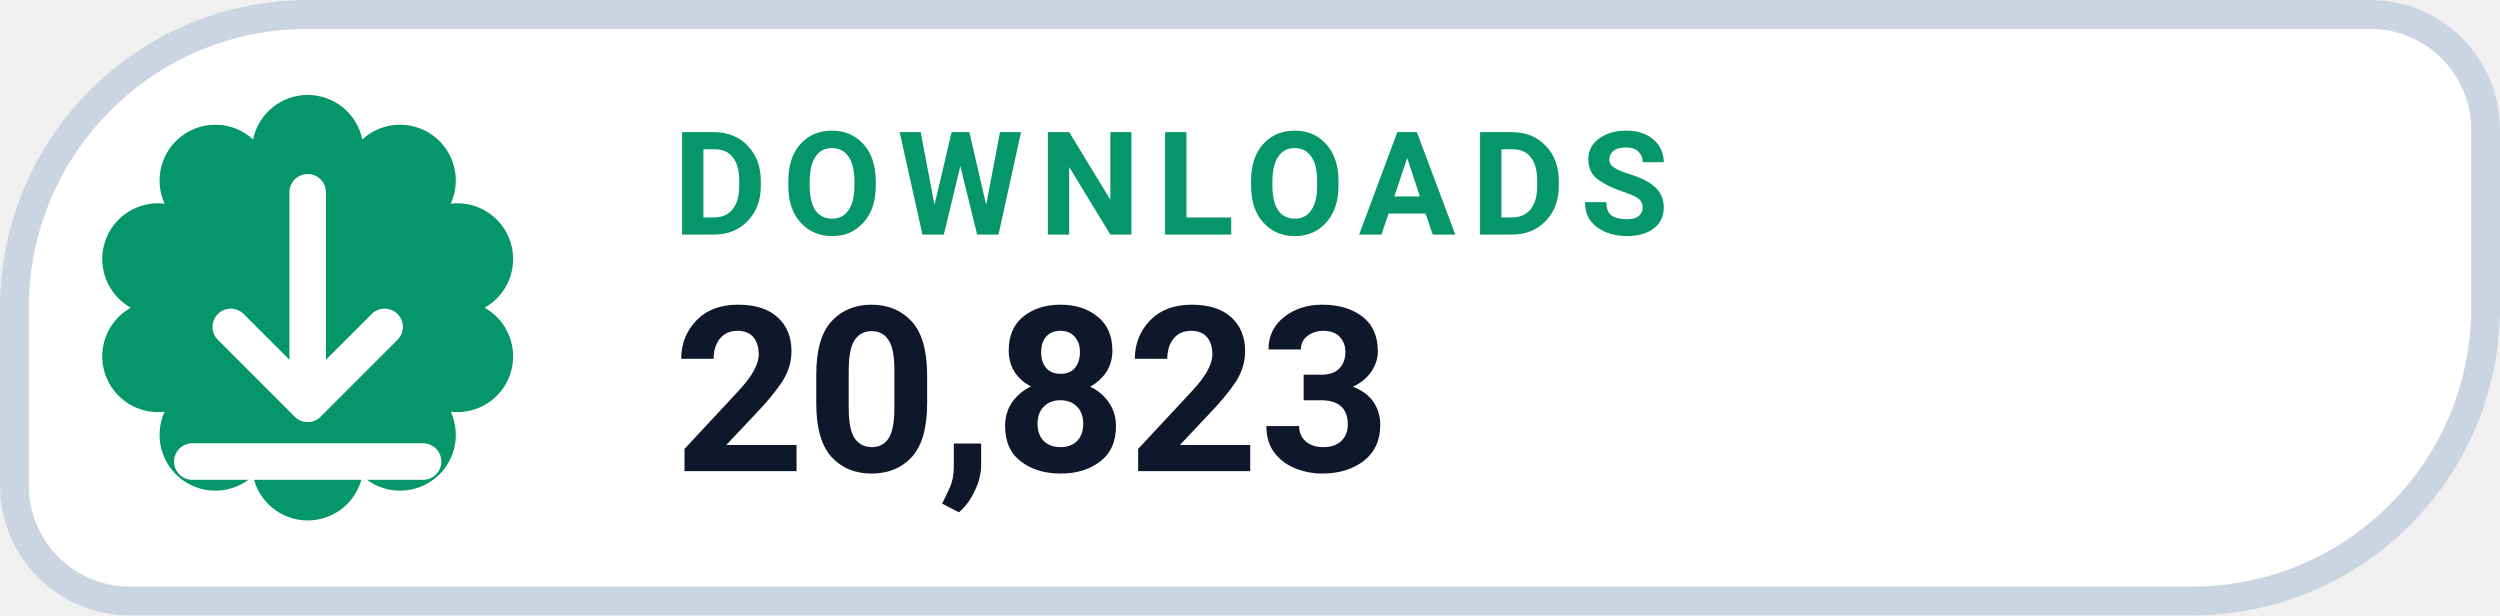
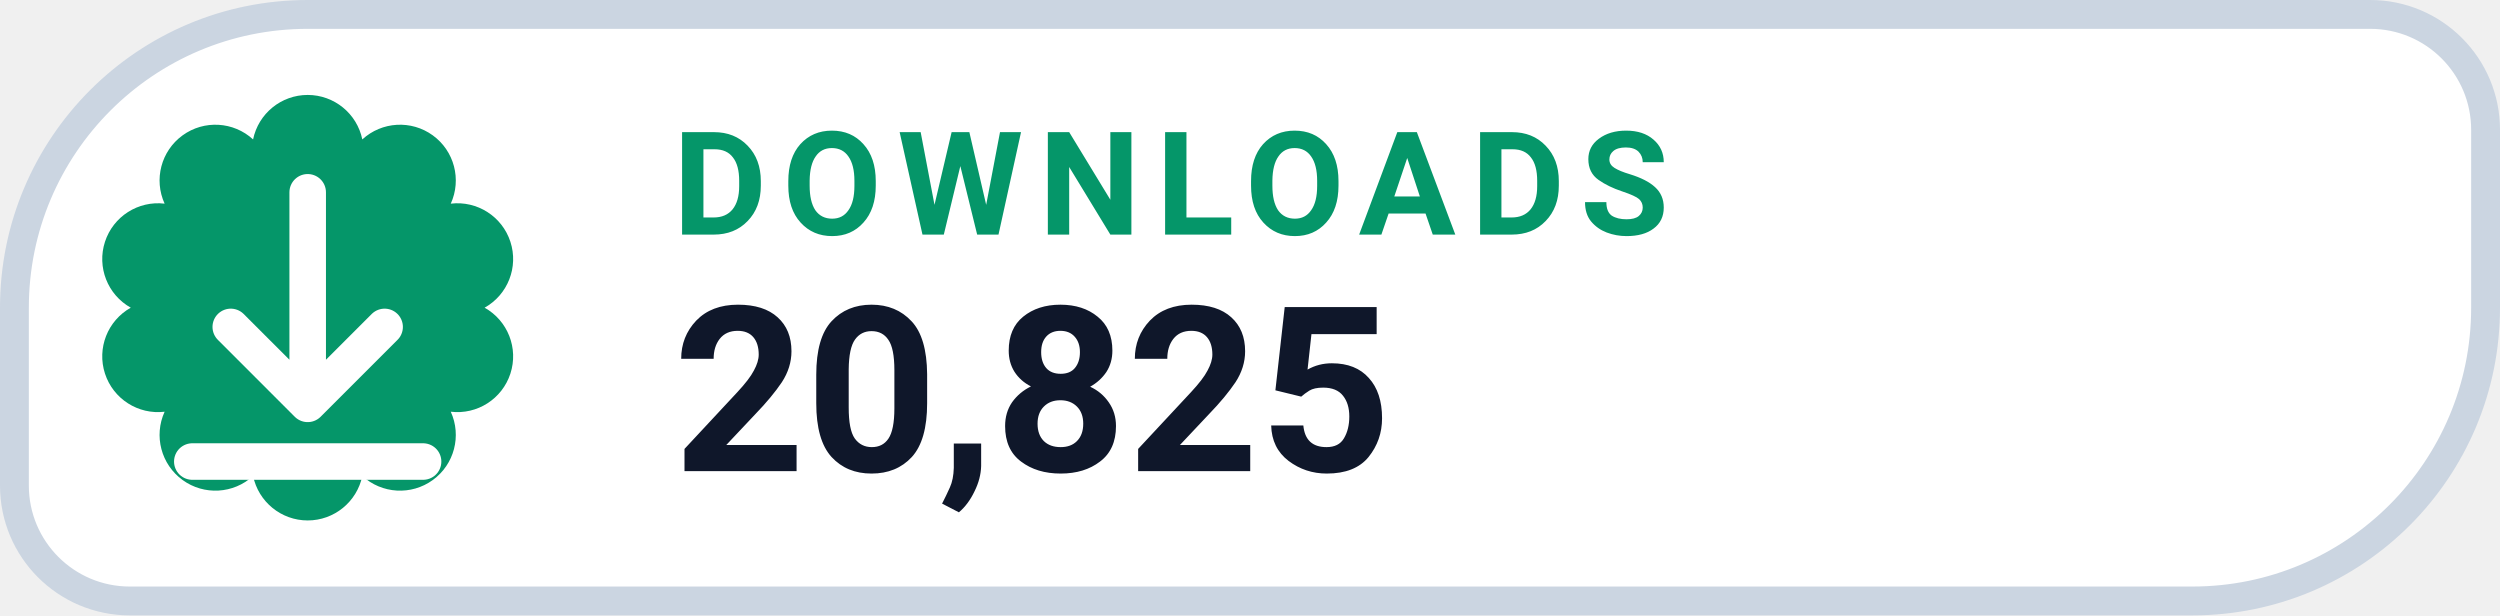
- <svg xmlns="http://www.w3.org/2000/svg" width="130" height="32" viewBox="0 0 130 32" role="img" aria-label="DOWNLOADS 20,823">
+ <svg xmlns="http://www.w3.org/2000/svg" width="130" height="32" viewBox="0 0 130 32" role="img" aria-label="DOWNLOADS 20,825">
  <path d="M 16.00 0.75 H 123.25 A 6.00 6.00 0 0 1 129.25 6.75 V 16.00 A 15.25 15.25 0 0 1 114.00 31.25 H 6.75 A 6.00 6.00 0 0 1 0.75 25.25 V 16.00 A 15.25 15.25 0 0 1 16.00 0.75 Z" fill="#FFFFFF" stroke="#CBD5E1" stroke-width="1.5" />
  <path d="M 13.16 7.25 A 2.90 2.90 0 0 1 18.84 7.25 A 2.90 2.90 0 0 1 23.44 10.59 A 2.90 2.90 0 0 1 25.20 16.00 A 2.90 2.90 0 0 1 23.44 21.41 A 2.90 2.90 0 0 1 18.84 24.75 A 2.90 2.90 0 0 1 13.16 24.75 A 2.90 2.90 0 0 1 8.56 21.41 A 2.90 2.90 0 0 1 6.80 16.00 A 2.90 2.90 0 0 1 8.56 10.59 A 2.90 2.90 0 0 1 13.16 7.25 Z" fill="#059669" />
  <g transform="translate(16 16)" style="color:#FFFFFF;">
    <path d="M0 -6 v11 m0 0 l4 -4 m-4 4 l-4 -4 M-6 8 h12" fill="none" stroke="currentColor" stroke-width="1.9" stroke-linecap="round" stroke-linejoin="round" />
  </g>
  <text x="35" y="12.2" fill="#059669" font-family="-apple-system,BlinkMacSystemFont,'Segoe UI',Roboto,Helvetica,Arial,sans-serif" font-size="7.5" font-weight="700" letter-spacing=".8">DOWNLOADS</text>
-   <text x="35" y="24.5" fill="#0F172A" font-family="-apple-system,BlinkMacSystemFont,'Segoe UI',Roboto,Helvetica,Arial,sans-serif" font-size="12" font-weight="750">20,823</text>
+   <text x="35" y="24.5" fill="#0F172A" font-family="-apple-system,BlinkMacSystemFont,'Segoe UI',Roboto,Helvetica,Arial,sans-serif" font-size="12" font-weight="750">20,825</text>
</svg>
